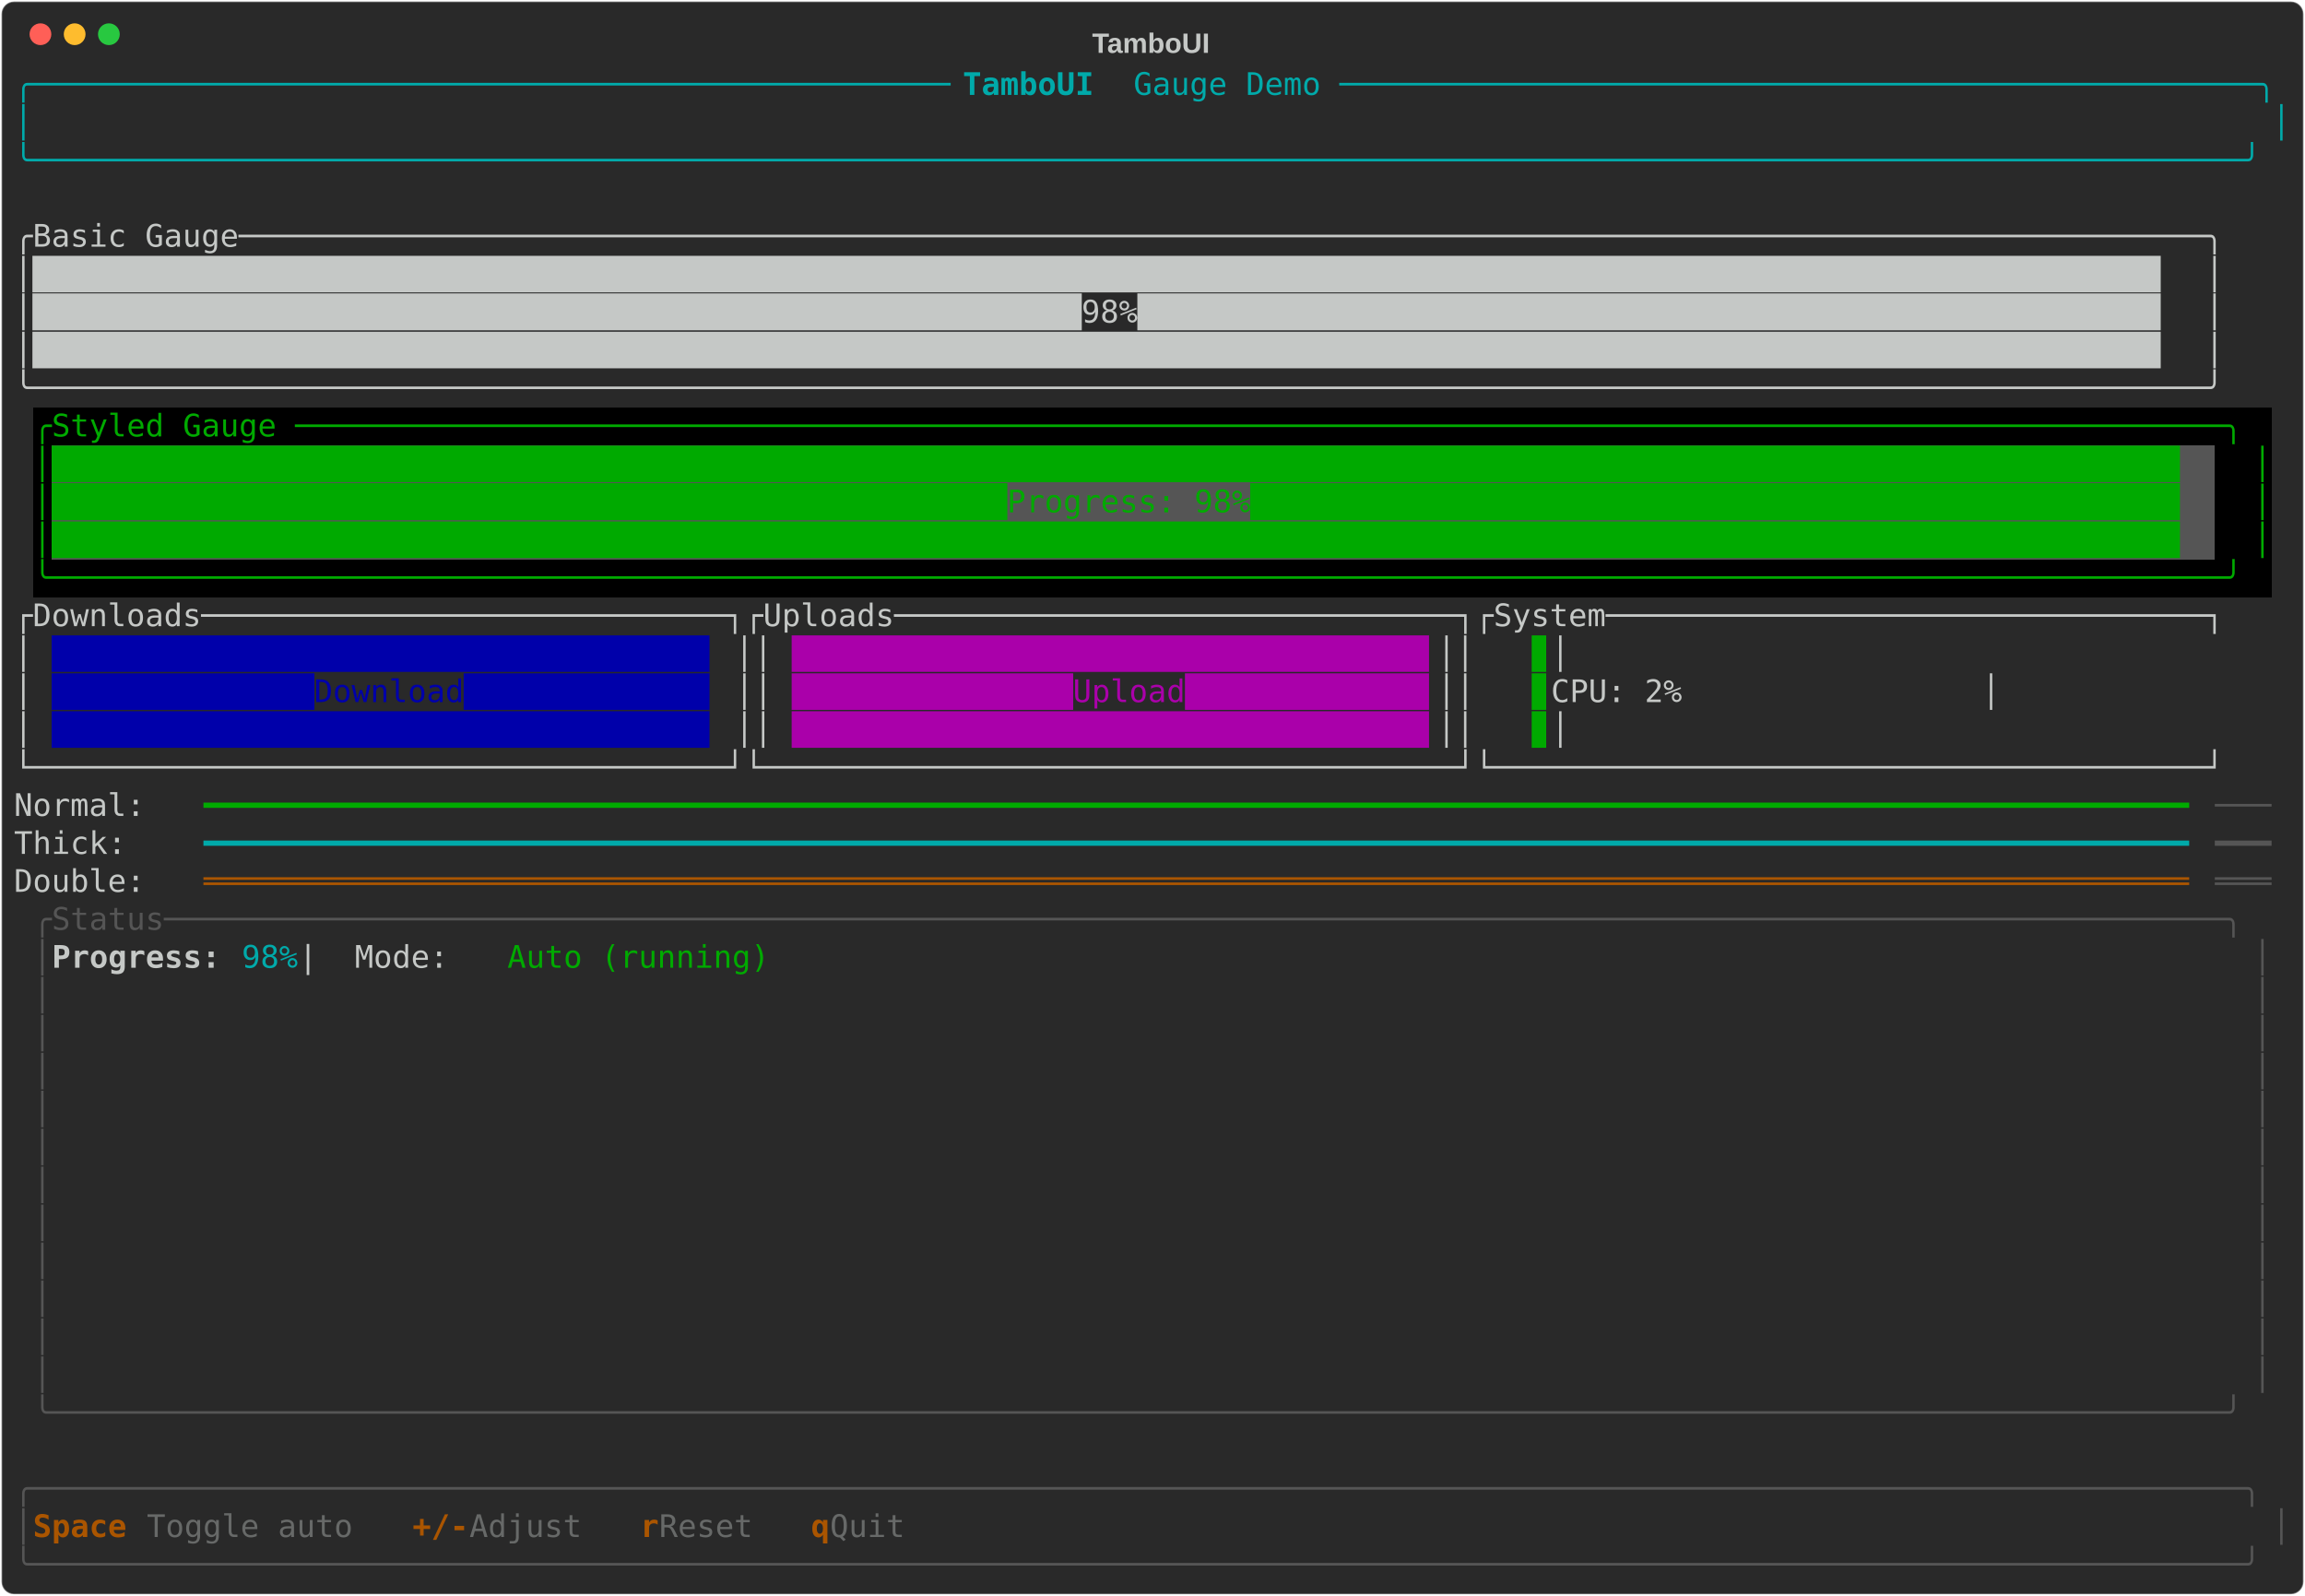
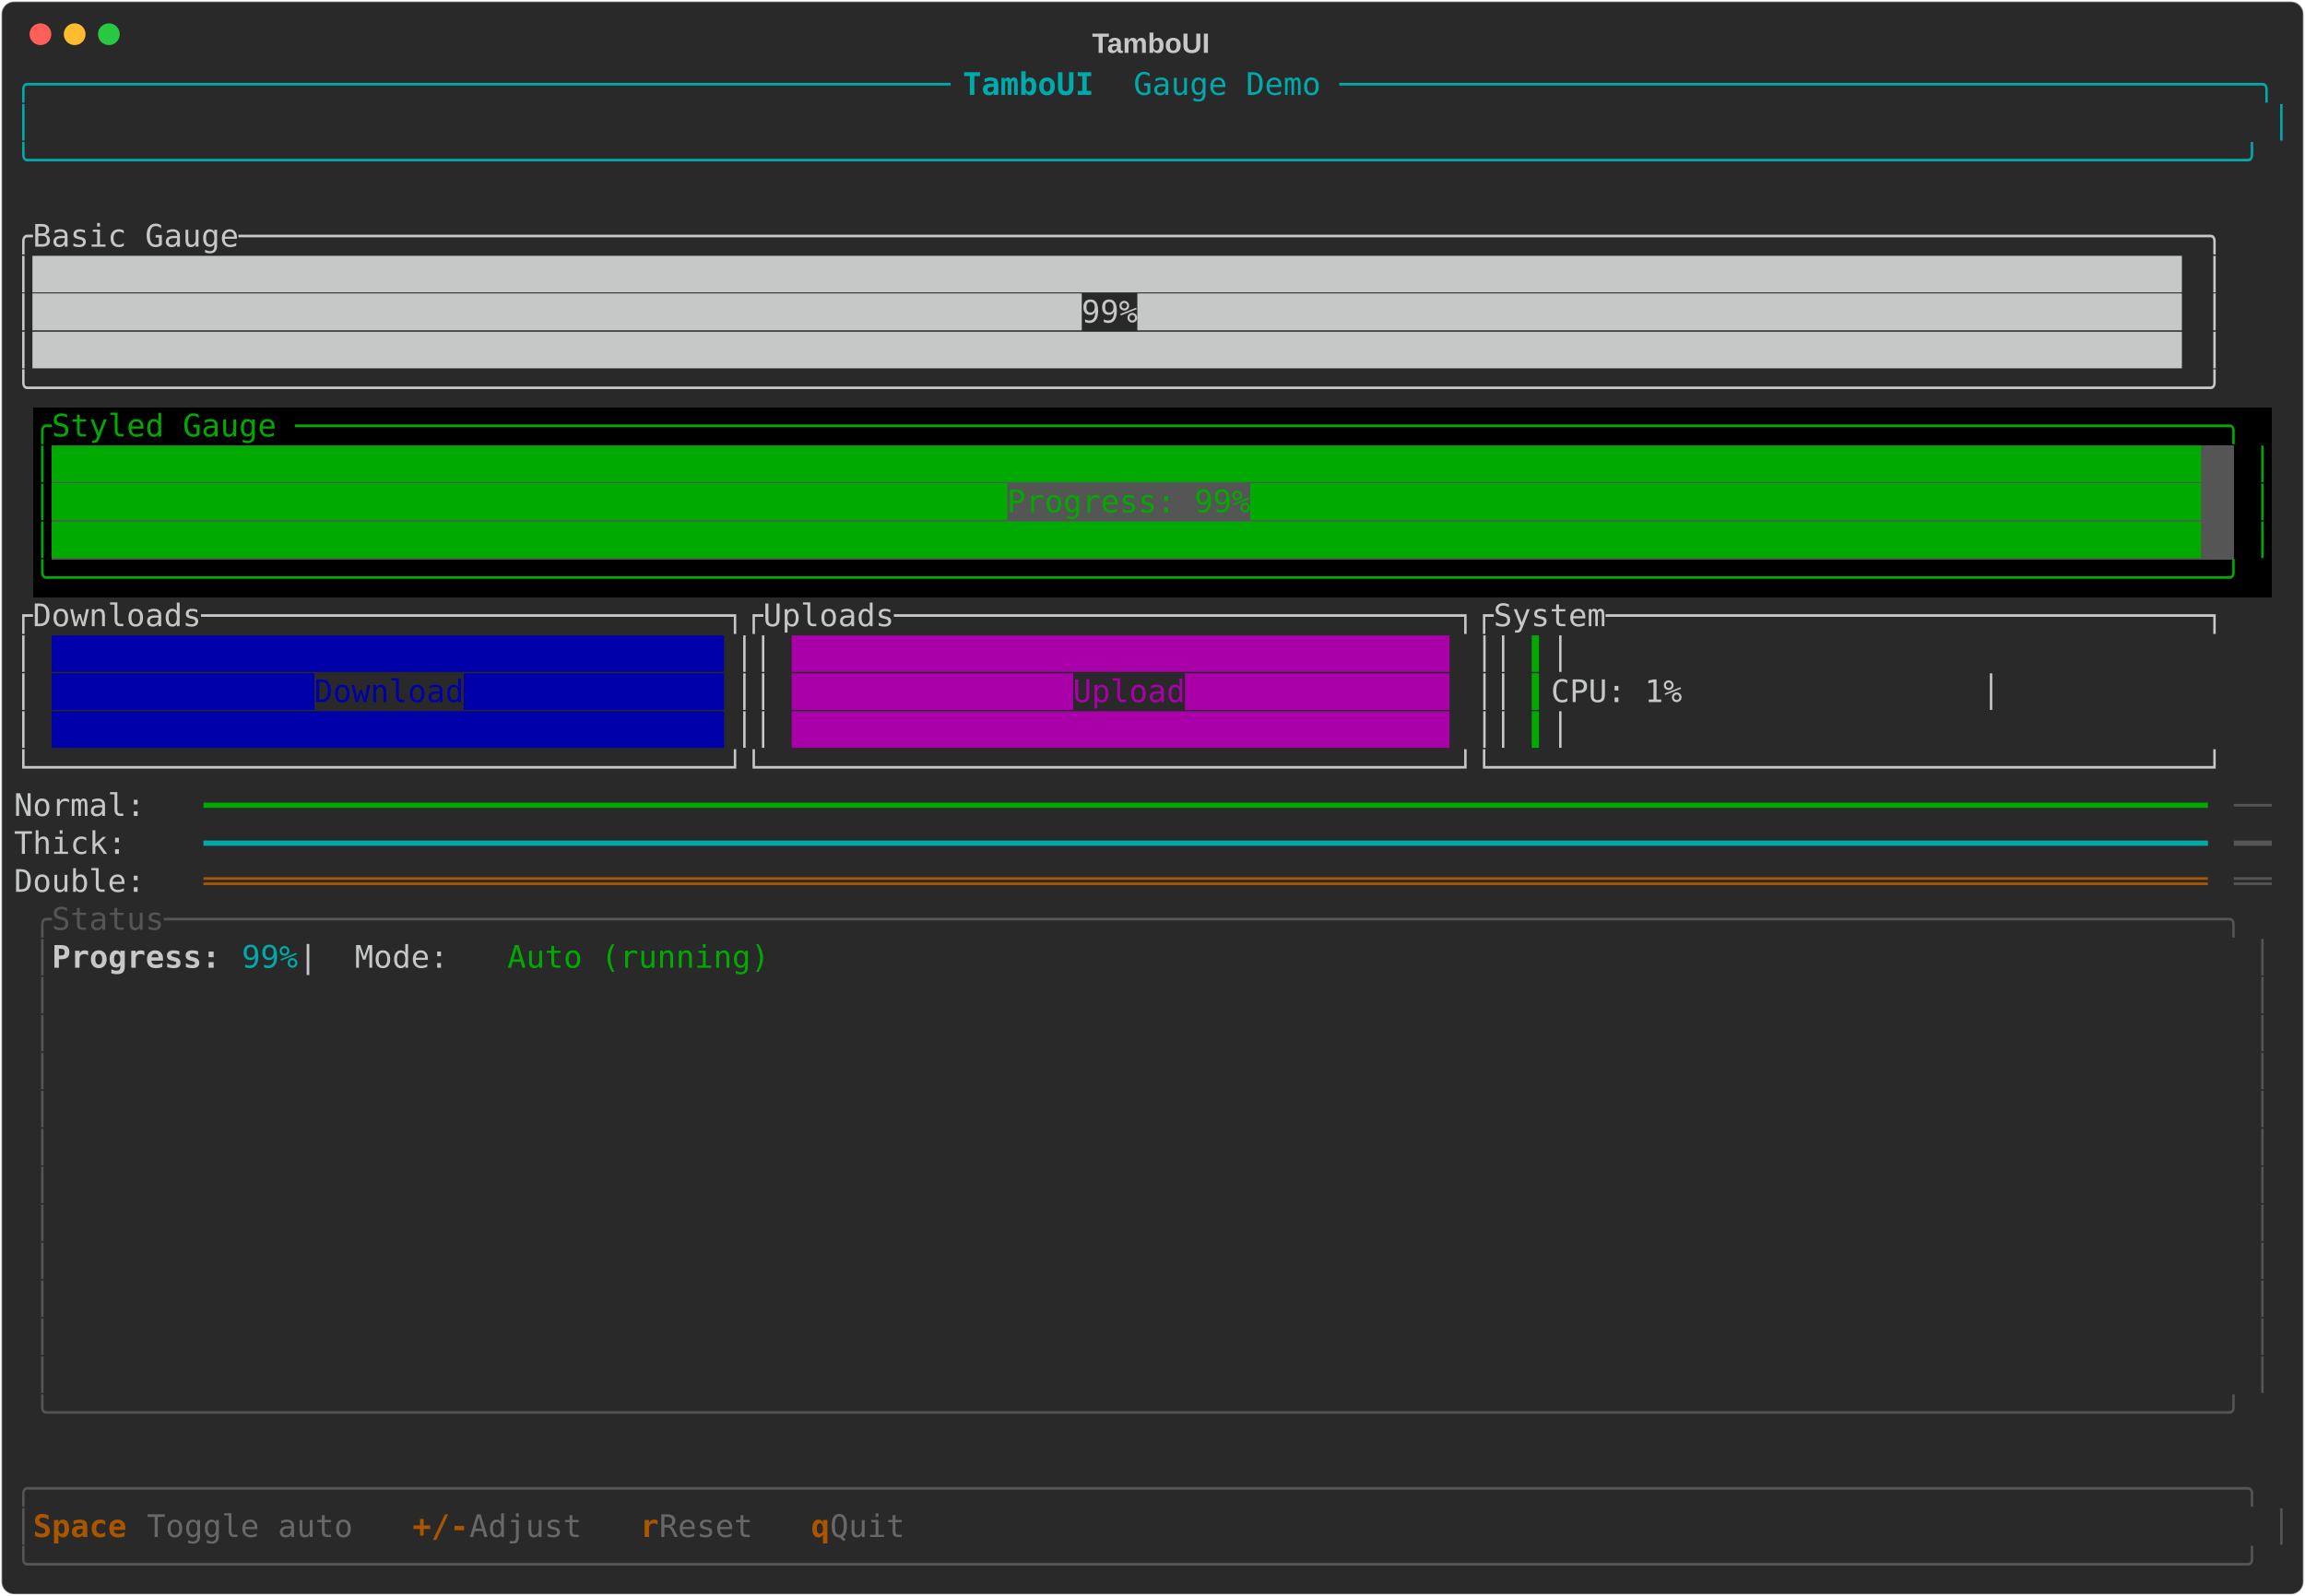
<svg xmlns="http://www.w3.org/2000/svg" class="rich-terminal" viewBox="0 0 1482 1026">
-   <style>    @font-face {        font-family: "Fira Code";        src: local("FiraCode-Regular"),                url("https://cdnjs.cloudflare.com/ajax/libs/firacode/6.2.0/woff2/FiraCode-Regular.woff2") format("woff2"),                url("https://cdnjs.cloudflare.com/ajax/libs/firacode/6.2.0/woff/FiraCode-Regular.woff") format("woff");        font-style: normal;        font-weight: 400;    }    @font-face {        font-family: "Fira Code";        src: local("FiraCode-Bold"),                url("https://cdnjs.cloudflare.com/ajax/libs/firacode/6.2.0/woff2/FiraCode-Bold.woff2") format("woff2"),                url("https://cdnjs.cloudflare.com/ajax/libs/firacode/6.2.0/woff/FiraCode-Bold.woff") format("woff");        font-style: bold;        font-weight: 700;    }    .terminal-2123538737-matrix {        font-family: Fira Code, monospace;        font-size: 20px;        line-height: 24.4px;        font-variant-east-asian: full-width;    }    .terminal-2123538737-title {        font-size: 18px;        font-weight: bold;        font-family: arial;    }    .terminal-2123538737-r1 { fill: #00aaaa }.terminal-2123538737-r2 { fill: #00aaaa;font-weight: bold }.terminal-2123538737-r3 { fill: #c5c8c6 }.terminal-2123538737-r4 { fill: #00aa00 }.terminal-2123538737-r5 { fill: #0000aa }.terminal-2123538737-r6 { fill: #aa00aa }.terminal-2123538737-r7 { fill: #555555 }.terminal-2123538737-r8 { fill: #aa5500 }.terminal-2123538737-r9 { fill: #c5c8c6;font-weight: bold }.terminal-2123538737-r10 { fill: #aa5500;font-weight: bold }.terminal-2123538737-r11 { fill: #676968 }    </style>
+   <style>    @font-face {        font-family: "Fira Code";        src: local("FiraCode-Regular"),                url("https://cdnjs.cloudflare.com/ajax/libs/firacode/6.2.0/woff2/FiraCode-Regular.woff2") format("woff2"),                url("https://cdnjs.cloudflare.com/ajax/libs/firacode/6.2.0/woff/FiraCode-Regular.woff") format("woff");        font-style: normal;        font-weight: 400;    }    @font-face {        font-family: "Fira Code";        src: local("FiraCode-Bold"),                url("https://cdnjs.cloudflare.com/ajax/libs/firacode/6.2.0/woff2/FiraCode-Bold.woff2") format("woff2"),                url("https://cdnjs.cloudflare.com/ajax/libs/firacode/6.2.0/woff/FiraCode-Bold.woff") format("woff");        font-style: bold;        font-weight: 700;    }    .terminal-1424603390-matrix {        font-family: Fira Code, monospace;        font-size: 20px;        line-height: 24.4px;        font-variant-east-asian: full-width;    }    .terminal-1424603390-title {        font-size: 18px;        font-weight: bold;        font-family: arial;    }    .terminal-1424603390-r1 { fill: #00aaaa }.terminal-1424603390-r2 { fill: #00aaaa;font-weight: bold }.terminal-1424603390-r3 { fill: #c5c8c6 }.terminal-1424603390-r4 { fill: #00aa00 }.terminal-1424603390-r5 { fill: #0000aa }.terminal-1424603390-r6 { fill: #aa00aa }.terminal-1424603390-r7 { fill: #555555 }.terminal-1424603390-r8 { fill: #aa5500 }.terminal-1424603390-r9 { fill: #c5c8c6;font-weight: bold }.terminal-1424603390-r10 { fill: #aa5500;font-weight: bold }.terminal-1424603390-r11 { fill: #676968 }    </style>
  <defs>
-     <clipPath id="terminal-2123538737-clip-terminal">
+     <clipPath id="terminal-1424603390-clip-terminal">
      <rect x="0" y="0" width="1463" height="975" />
    </clipPath>
-     <clipPath id="terminal-2123538737-line-0">
+     <clipPath id="terminal-1424603390-line-0">
      <rect x="0" y="1.5" width="1464" height="24.65" />
    </clipPath>
-     <clipPath id="terminal-2123538737-line-1">
+     <clipPath id="terminal-1424603390-line-1">
      <rect x="0" y="25.9" width="1464" height="24.65" />
    </clipPath>
-     <clipPath id="terminal-2123538737-line-2">
+     <clipPath id="terminal-1424603390-line-2">
      <rect x="0" y="50.3" width="1464" height="24.65" />
    </clipPath>
-     <clipPath id="terminal-2123538737-line-3">
+     <clipPath id="terminal-1424603390-line-3">
      <rect x="0" y="74.7" width="1464" height="24.65" />
    </clipPath>
-     <clipPath id="terminal-2123538737-line-4">
+     <clipPath id="terminal-1424603390-line-4">
      <rect x="0" y="99.1" width="1464" height="24.65" />
    </clipPath>
-     <clipPath id="terminal-2123538737-line-5">
+     <clipPath id="terminal-1424603390-line-5">
      <rect x="0" y="123.5" width="1464" height="24.65" />
    </clipPath>
-     <clipPath id="terminal-2123538737-line-6">
+     <clipPath id="terminal-1424603390-line-6">
      <rect x="0" y="147.9" width="1464" height="24.65" />
    </clipPath>
-     <clipPath id="terminal-2123538737-line-7">
+     <clipPath id="terminal-1424603390-line-7">
      <rect x="0" y="172.3" width="1464" height="24.65" />
    </clipPath>
-     <clipPath id="terminal-2123538737-line-8">
+     <clipPath id="terminal-1424603390-line-8">
      <rect x="0" y="196.7" width="1464" height="24.65" />
    </clipPath>
-     <clipPath id="terminal-2123538737-line-9">
+     <clipPath id="terminal-1424603390-line-9">
      <rect x="0" y="221.1" width="1464" height="24.65" />
    </clipPath>
-     <clipPath id="terminal-2123538737-line-10">
+     <clipPath id="terminal-1424603390-line-10">
      <rect x="0" y="245.5" width="1464" height="24.65" />
    </clipPath>
-     <clipPath id="terminal-2123538737-line-11">
+     <clipPath id="terminal-1424603390-line-11">
      <rect x="0" y="269.9" width="1464" height="24.65" />
    </clipPath>
-     <clipPath id="terminal-2123538737-line-12">
+     <clipPath id="terminal-1424603390-line-12">
      <rect x="0" y="294.3" width="1464" height="24.65" />
    </clipPath>
-     <clipPath id="terminal-2123538737-line-13">
+     <clipPath id="terminal-1424603390-line-13">
      <rect x="0" y="318.7" width="1464" height="24.65" />
    </clipPath>
-     <clipPath id="terminal-2123538737-line-14">
+     <clipPath id="terminal-1424603390-line-14">
      <rect x="0" y="343.1" width="1464" height="24.65" />
    </clipPath>
-     <clipPath id="terminal-2123538737-line-15">
+     <clipPath id="terminal-1424603390-line-15">
      <rect x="0" y="367.5" width="1464" height="24.65" />
    </clipPath>
-     <clipPath id="terminal-2123538737-line-16">
+     <clipPath id="terminal-1424603390-line-16">
      <rect x="0" y="391.9" width="1464" height="24.65" />
    </clipPath>
-     <clipPath id="terminal-2123538737-line-17">
+     <clipPath id="terminal-1424603390-line-17">
      <rect x="0" y="416.3" width="1464" height="24.65" />
    </clipPath>
-     <clipPath id="terminal-2123538737-line-18">
+     <clipPath id="terminal-1424603390-line-18">
      <rect x="0" y="440.7" width="1464" height="24.65" />
    </clipPath>
-     <clipPath id="terminal-2123538737-line-19">
+     <clipPath id="terminal-1424603390-line-19">
      <rect x="0" y="465.1" width="1464" height="24.65" />
    </clipPath>
-     <clipPath id="terminal-2123538737-line-20">
+     <clipPath id="terminal-1424603390-line-20">
      <rect x="0" y="489.5" width="1464" height="24.65" />
    </clipPath>
-     <clipPath id="terminal-2123538737-line-21">
+     <clipPath id="terminal-1424603390-line-21">
      <rect x="0" y="513.9" width="1464" height="24.65" />
    </clipPath>
-     <clipPath id="terminal-2123538737-line-22">
+     <clipPath id="terminal-1424603390-line-22">
      <rect x="0" y="538.3" width="1464" height="24.65" />
    </clipPath>
-     <clipPath id="terminal-2123538737-line-23">
+     <clipPath id="terminal-1424603390-line-23">
      <rect x="0" y="562.7" width="1464" height="24.65" />
    </clipPath>
-     <clipPath id="terminal-2123538737-line-24">
+     <clipPath id="terminal-1424603390-line-24">
      <rect x="0" y="587.1" width="1464" height="24.65" />
    </clipPath>
-     <clipPath id="terminal-2123538737-line-25">
+     <clipPath id="terminal-1424603390-line-25">
      <rect x="0" y="611.5" width="1464" height="24.65" />
    </clipPath>
-     <clipPath id="terminal-2123538737-line-26">
+     <clipPath id="terminal-1424603390-line-26">
      <rect x="0" y="635.9" width="1464" height="24.65" />
    </clipPath>
-     <clipPath id="terminal-2123538737-line-27">
+     <clipPath id="terminal-1424603390-line-27">
      <rect x="0" y="660.3" width="1464" height="24.65" />
    </clipPath>
-     <clipPath id="terminal-2123538737-line-28">
+     <clipPath id="terminal-1424603390-line-28">
      <rect x="0" y="684.7" width="1464" height="24.65" />
    </clipPath>
-     <clipPath id="terminal-2123538737-line-29">
+     <clipPath id="terminal-1424603390-line-29">
      <rect x="0" y="709.1" width="1464" height="24.65" />
    </clipPath>
-     <clipPath id="terminal-2123538737-line-30">
+     <clipPath id="terminal-1424603390-line-30">
      <rect x="0" y="733.5" width="1464" height="24.65" />
    </clipPath>
-     <clipPath id="terminal-2123538737-line-31">
+     <clipPath id="terminal-1424603390-line-31">
      <rect x="0" y="757.9" width="1464" height="24.65" />
    </clipPath>
-     <clipPath id="terminal-2123538737-line-32">
+     <clipPath id="terminal-1424603390-line-32">
      <rect x="0" y="782.3" width="1464" height="24.65" />
    </clipPath>
-     <clipPath id="terminal-2123538737-line-33">
+     <clipPath id="terminal-1424603390-line-33">
      <rect x="0" y="806.7" width="1464" height="24.65" />
    </clipPath>
-     <clipPath id="terminal-2123538737-line-34">
+     <clipPath id="terminal-1424603390-line-34">
      <rect x="0" y="831.1" width="1464" height="24.65" />
    </clipPath>
-     <clipPath id="terminal-2123538737-line-35">
+     <clipPath id="terminal-1424603390-line-35">
      <rect x="0" y="855.5" width="1464" height="24.65" />
    </clipPath>
-     <clipPath id="terminal-2123538737-line-36">
+     <clipPath id="terminal-1424603390-line-36">
      <rect x="0" y="879.9" width="1464" height="24.65" />
    </clipPath>
-     <clipPath id="terminal-2123538737-line-37">
+     <clipPath id="terminal-1424603390-line-37">
      <rect x="0" y="904.3" width="1464" height="24.65" />
    </clipPath>
-     <clipPath id="terminal-2123538737-line-38">
+     <clipPath id="terminal-1424603390-line-38">
      <rect x="0" y="928.7" width="1464" height="24.65" />
    </clipPath>
-     <clipPath id="terminal-2123538737-line-39">
+     <clipPath id="terminal-1424603390-line-39">
      <rect x="0" y="953.1" width="1464" height="24.65" />
    </clipPath>
  </defs>
  <rect fill="#292929" stroke="rgba(255,255,255,0.35)" stroke-width="1" x="1" y="1" width="1480" height="1024" rx="8" />
-   <text class="terminal-2123538737-title" fill="#c5c8c6" text-anchor="middle" x="740" y="34">TamboUI</text>
+   <text class="terminal-1424603390-title" fill="#c5c8c6" text-anchor="middle" x="740" y="34">TamboUI</text>
  <g transform="translate(26,22)">
    <circle cx="0" cy="0" r="7" fill="#ff5f57" />
    <circle cx="22" cy="0" r="7" fill="#febc2e" />
    <circle cx="44" cy="0" r="7" fill="#28c840" />
  </g>
-   <g transform="translate(9, 41)" clip-path="url(#terminal-2123538737-clip-terminal)">
+   <g transform="translate(9, 41)" clip-path="url(#terminal-1424603390-clip-terminal)">
    <rect fill="#000000" x="12.2" y="221.1" width="1439.6" height="24.65" shape-rendering="crispEdges" />
    <rect fill="#000000" x="12.2" y="245.5" width="12.2" height="24.65" shape-rendering="crispEdges" />
-     <rect fill="#555555" x="24.4" y="245.5" width="1390.8" height="24.65" shape-rendering="crispEdges" />
-     <rect fill="#000000" x="1415.2" y="245.5" width="24.4" height="24.65" shape-rendering="crispEdges" />
+     <rect fill="#555555" x="24.4" y="245.5" width="1403" height="24.65" shape-rendering="crispEdges" />
+     <rect fill="#000000" x="1427.4" y="245.5" width="12.2" height="24.65" shape-rendering="crispEdges" />
    <rect fill="#000000" x="1439.6" y="245.5" width="12.2" height="24.65" shape-rendering="crispEdges" />
    <rect fill="#000000" x="12.2" y="269.9" width="12.2" height="24.65" shape-rendering="crispEdges" />
-     <rect fill="#555555" x="24.4" y="269.9" width="1390.8" height="24.65" shape-rendering="crispEdges" />
-     <rect fill="#000000" x="1415.2" y="269.9" width="24.4" height="24.65" shape-rendering="crispEdges" />
+     <rect fill="#555555" x="24.4" y="269.9" width="1403" height="24.65" shape-rendering="crispEdges" />
+     <rect fill="#000000" x="1427.4" y="269.9" width="12.2" height="24.65" shape-rendering="crispEdges" />
    <rect fill="#000000" x="1439.6" y="269.9" width="12.2" height="24.65" shape-rendering="crispEdges" />
    <rect fill="#000000" x="12.2" y="294.3" width="12.2" height="24.65" shape-rendering="crispEdges" />
-     <rect fill="#555555" x="24.4" y="294.3" width="1390.8" height="24.65" shape-rendering="crispEdges" />
-     <rect fill="#000000" x="1415.2" y="294.3" width="24.4" height="24.65" shape-rendering="crispEdges" />
+     <rect fill="#555555" x="24.4" y="294.3" width="1403" height="24.65" shape-rendering="crispEdges" />
+     <rect fill="#000000" x="1427.4" y="294.3" width="12.2" height="24.65" shape-rendering="crispEdges" />
    <rect fill="#000000" x="1439.6" y="294.3" width="12.2" height="24.65" shape-rendering="crispEdges" />
    <rect fill="#000000" x="12.2" y="318.7" width="1439.6" height="24.65" shape-rendering="crispEdges" />
-     <g class="terminal-2123538737-matrix">
-       <text class="terminal-2123538737-r1" x="0" y="20" textLength="610" clip-path="url(#terminal-2123538737-line-0)">╭─────────────────────────────────────────────────</text>
-       <text class="terminal-2123538737-r2" x="610" y="20" textLength="109.8" clip-path="url(#terminal-2123538737-line-0)"> TamboUI </text>
-       <text class="terminal-2123538737-r1" x="719.8" y="20" textLength="744.2" clip-path="url(#terminal-2123538737-line-0)">Gauge Demo ─────────────────────────────────────────────────╮</text>
-       <text class="terminal-2123538737-r1" x="0" y="44.4" textLength="12.2" clip-path="url(#terminal-2123538737-line-1)">│</text>
-       <text class="terminal-2123538737-r1" x="1451.8" y="44.4" textLength="12.2" clip-path="url(#terminal-2123538737-line-1)">│</text>
-       <text class="terminal-2123538737-r1" x="0" y="68.8" textLength="1464" clip-path="url(#terminal-2123538737-line-2)">╰──────────────────────────────────────────────────────────────────────────────────────────────────────────────────────╯</text>
-       <text class="terminal-2123538737-r3" x="0" y="117.6" textLength="1464" clip-path="url(#terminal-2123538737-line-4)"> ╭Basic Gauge─────────────────────────────────────────────────────────────────────────────────────────────────────────╮ </text>
-       <text class="terminal-2123538737-r3" x="0" y="142" textLength="1464" clip-path="url(#terminal-2123538737-line-5)"> │█████████████████████████████████████████████████████████████████████████████████████████████████████████████████▋  │ </text>
-       <text class="terminal-2123538737-r3" x="0" y="166.4" textLength="1464" clip-path="url(#terminal-2123538737-line-6)"> │████████████████████████████████████████████████████████98%██████████████████████████████████████████████████████▋  │ </text>
-       <text class="terminal-2123538737-r3" x="0" y="190.8" textLength="1464" clip-path="url(#terminal-2123538737-line-7)"> │█████████████████████████████████████████████████████████████████████████████████████████████████████████████████▋  │ </text>
-       <text class="terminal-2123538737-r3" x="0" y="215.2" textLength="1464" clip-path="url(#terminal-2123538737-line-8)"> ╰────────────────────────────────────────────────────────────────────────────────────────────────────────────────────╯ </text>
-       <text class="terminal-2123538737-r4" x="12.2" y="239.6" textLength="1439.6" clip-path="url(#terminal-2123538737-line-9)">╭Styled Gauge ───────────────────────────────────────────────────────────────────────────────────────────────────────╮</text>
-       <text class="terminal-2123538737-r4" x="12.2" y="264" textLength="12.2" clip-path="url(#terminal-2123538737-line-10)">│</text>
-       <text class="terminal-2123538737-r4" x="24.4" y="264" textLength="1390.8" clip-path="url(#terminal-2123538737-line-10)">█████████████████████████████████████████████████████████████████████████████████████████████████████████████████▋</text>
-       <text class="terminal-2123538737-r4" x="1439.6" y="264" textLength="12.2" clip-path="url(#terminal-2123538737-line-10)">│</text>
-       <text class="terminal-2123538737-r4" x="12.2" y="288.4" textLength="12.2" clip-path="url(#terminal-2123538737-line-11)">│</text>
-       <text class="terminal-2123538737-r4" x="24.4" y="288.4" textLength="1390.8" clip-path="url(#terminal-2123538737-line-11)">███████████████████████████████████████████████████Progress: 98%█████████████████████████████████████████████████▋</text>
-       <text class="terminal-2123538737-r4" x="1439.6" y="288.4" textLength="12.2" clip-path="url(#terminal-2123538737-line-11)">│</text>
-       <text class="terminal-2123538737-r4" x="12.2" y="312.8" textLength="12.2" clip-path="url(#terminal-2123538737-line-12)">│</text>
-       <text class="terminal-2123538737-r4" x="24.4" y="312.8" textLength="1390.8" clip-path="url(#terminal-2123538737-line-12)">█████████████████████████████████████████████████████████████████████████████████████████████████████████████████▋</text>
-       <text class="terminal-2123538737-r4" x="1439.6" y="312.8" textLength="12.2" clip-path="url(#terminal-2123538737-line-12)">│</text>
-       <text class="terminal-2123538737-r4" x="12.2" y="337.2" textLength="1439.6" clip-path="url(#terminal-2123538737-line-13)">╰────────────────────────────────────────────────────────────────────────────────────────────────────────────────────╯</text>
-       <text class="terminal-2123538737-r3" x="0" y="361.6" textLength="1464" clip-path="url(#terminal-2123538737-line-14)"> ┌Downloads────────────────────────────┐┌Uploads──────────────────────────────┐┌System────────────────────────────────┐ </text>
-       <text class="terminal-2123538737-r3" x="0" y="386" textLength="24.4" clip-path="url(#terminal-2123538737-line-15)"> │</text>
-       <text class="terminal-2123538737-r5" x="24.4" y="386" textLength="439.2" clip-path="url(#terminal-2123538737-line-15)">███████████████████████████████████▏</text>
-       <text class="terminal-2123538737-r3" x="463.6" y="386" textLength="36.6" clip-path="url(#terminal-2123538737-line-15)"> ││</text>
-       <text class="terminal-2123538737-r6" x="500.2" y="386" textLength="414.8" clip-path="url(#terminal-2123538737-line-15)">██████████████████████████████████</text>
-       <text class="terminal-2123538737-r3" x="915" y="386" textLength="61" clip-path="url(#terminal-2123538737-line-15)">   ││</text>
-       <text class="terminal-2123538737-r4" x="976" y="386" textLength="12.2" clip-path="url(#terminal-2123538737-line-15)">▊</text>
-       <text class="terminal-2123538737-r3" x="988.2" y="386" textLength="475.8" clip-path="url(#terminal-2123538737-line-15)">                                     │ </text>
-       <text class="terminal-2123538737-r3" x="0" y="410.4" textLength="24.4" clip-path="url(#terminal-2123538737-line-16)"> │</text>
-       <text class="terminal-2123538737-r5" x="24.4" y="410.4" textLength="439.2" clip-path="url(#terminal-2123538737-line-16)">██████████████Download█████████████▏</text>
-       <text class="terminal-2123538737-r3" x="463.6" y="410.4" textLength="36.6" clip-path="url(#terminal-2123538737-line-16)"> ││</text>
-       <text class="terminal-2123538737-r6" x="500.2" y="410.4" textLength="414.8" clip-path="url(#terminal-2123538737-line-16)">███████████████Upload█████████████</text>
-       <text class="terminal-2123538737-r3" x="915" y="410.4" textLength="61" clip-path="url(#terminal-2123538737-line-16)">   ││</text>
-       <text class="terminal-2123538737-r4" x="976" y="410.4" textLength="12.2" clip-path="url(#terminal-2123538737-line-16)">▊</text>
-       <text class="terminal-2123538737-r3" x="988.2" y="410.4" textLength="475.8" clip-path="url(#terminal-2123538737-line-16)">              CPU: 2%                │ </text>
-       <text class="terminal-2123538737-r3" x="0" y="434.8" textLength="24.4" clip-path="url(#terminal-2123538737-line-17)"> │</text>
-       <text class="terminal-2123538737-r5" x="24.4" y="434.8" textLength="439.2" clip-path="url(#terminal-2123538737-line-17)">███████████████████████████████████▏</text>
-       <text class="terminal-2123538737-r3" x="463.6" y="434.8" textLength="36.6" clip-path="url(#terminal-2123538737-line-17)"> ││</text>
-       <text class="terminal-2123538737-r6" x="500.2" y="434.8" textLength="414.8" clip-path="url(#terminal-2123538737-line-17)">██████████████████████████████████</text>
-       <text class="terminal-2123538737-r3" x="915" y="434.8" textLength="61" clip-path="url(#terminal-2123538737-line-17)">   ││</text>
-       <text class="terminal-2123538737-r4" x="976" y="434.8" textLength="12.2" clip-path="url(#terminal-2123538737-line-17)">▊</text>
-       <text class="terminal-2123538737-r3" x="988.2" y="434.8" textLength="475.8" clip-path="url(#terminal-2123538737-line-17)">                                     │ </text>
-       <text class="terminal-2123538737-r3" x="0" y="459.2" textLength="1464" clip-path="url(#terminal-2123538737-line-18)"> └─────────────────────────────────────┘└─────────────────────────────────────┘└──────────────────────────────────────┘ </text>
-       <text class="terminal-2123538737-r3" x="0" y="483.6" textLength="122" clip-path="url(#terminal-2123538737-line-19)"> Normal:  </text>
-       <text class="terminal-2123538737-r4" x="122" y="483.6" textLength="1293.2" clip-path="url(#terminal-2123538737-line-19)">━━━━━━━━━━━━━━━━━━━━━━━━━━━━━━━━━━━━━━━━━━━━━━━━━━━━━━━━━━━━━━━━━━━━━━━━━━━━━━━━━━━━━━━━━━━━━━━━━━━━━━━━━━</text>
-       <text class="terminal-2123538737-r7" x="1415.2" y="483.6" textLength="36.6" clip-path="url(#terminal-2123538737-line-19)">───</text>
-       <text class="terminal-2123538737-r3" x="0" y="508" textLength="122" clip-path="url(#terminal-2123538737-line-20)"> Thick:   </text>
-       <text class="terminal-2123538737-r1" x="122" y="508" textLength="1293.2" clip-path="url(#terminal-2123538737-line-20)">━━━━━━━━━━━━━━━━━━━━━━━━━━━━━━━━━━━━━━━━━━━━━━━━━━━━━━━━━━━━━━━━━━━━━━━━━━━━━━━━━━━━━━━━━━━━━━━━━━━━━━━━━━</text>
-       <text class="terminal-2123538737-r7" x="1415.2" y="508" textLength="36.6" clip-path="url(#terminal-2123538737-line-20)">━━━</text>
-       <text class="terminal-2123538737-r3" x="0" y="532.4" textLength="122" clip-path="url(#terminal-2123538737-line-21)"> Double:  </text>
-       <text class="terminal-2123538737-r8" x="122" y="532.4" textLength="1293.2" clip-path="url(#terminal-2123538737-line-21)">══════════════════════════════════════════════════════════════════════════════════════════════════════════</text>
-       <text class="terminal-2123538737-r7" x="1415.2" y="532.4" textLength="36.6" clip-path="url(#terminal-2123538737-line-21)">═══</text>
-       <text class="terminal-2123538737-r7" x="12.2" y="556.8" textLength="1439.6" clip-path="url(#terminal-2123538737-line-22)">╭Status──────────────────────────────────────────────────────────────────────────────────────────────────────────────╮</text>
-       <text class="terminal-2123538737-r7" x="12.2" y="581.2" textLength="12.2" clip-path="url(#terminal-2123538737-line-23)">│</text>
-       <text class="terminal-2123538737-r9" x="24.4" y="581.2" textLength="122" clip-path="url(#terminal-2123538737-line-23)">Progress: </text>
-       <text class="terminal-2123538737-r1" x="146.4" y="581.2" textLength="36.6" clip-path="url(#terminal-2123538737-line-23)">98%</text>
-       <text class="terminal-2123538737-r3" x="183" y="581.2" textLength="134.2" clip-path="url(#terminal-2123538737-line-23)">  |  Mode: </text>
-       <text class="terminal-2123538737-r4" x="317.2" y="581.2" textLength="170.8" clip-path="url(#terminal-2123538737-line-23)">Auto (running)</text>
-       <text class="terminal-2123538737-r7" x="1439.6" y="581.2" textLength="12.2" clip-path="url(#terminal-2123538737-line-23)">│</text>
-       <text class="terminal-2123538737-r7" x="12.2" y="605.6" textLength="12.2" clip-path="url(#terminal-2123538737-line-24)">│</text>
-       <text class="terminal-2123538737-r7" x="1439.6" y="605.6" textLength="12.2" clip-path="url(#terminal-2123538737-line-24)">│</text>
-       <text class="terminal-2123538737-r7" x="12.2" y="630" textLength="12.2" clip-path="url(#terminal-2123538737-line-25)">│</text>
-       <text class="terminal-2123538737-r7" x="1439.6" y="630" textLength="12.2" clip-path="url(#terminal-2123538737-line-25)">│</text>
-       <text class="terminal-2123538737-r7" x="12.2" y="654.4" textLength="12.2" clip-path="url(#terminal-2123538737-line-26)">│</text>
-       <text class="terminal-2123538737-r7" x="1439.6" y="654.4" textLength="12.2" clip-path="url(#terminal-2123538737-line-26)">│</text>
-       <text class="terminal-2123538737-r7" x="12.2" y="678.8" textLength="12.2" clip-path="url(#terminal-2123538737-line-27)">│</text>
-       <text class="terminal-2123538737-r7" x="1439.6" y="678.8" textLength="12.2" clip-path="url(#terminal-2123538737-line-27)">│</text>
-       <text class="terminal-2123538737-r7" x="12.2" y="703.2" textLength="12.2" clip-path="url(#terminal-2123538737-line-28)">│</text>
-       <text class="terminal-2123538737-r7" x="1439.6" y="703.2" textLength="12.2" clip-path="url(#terminal-2123538737-line-28)">│</text>
-       <text class="terminal-2123538737-r7" x="12.2" y="727.6" textLength="12.2" clip-path="url(#terminal-2123538737-line-29)">│</text>
-       <text class="terminal-2123538737-r7" x="1439.6" y="727.6" textLength="12.2" clip-path="url(#terminal-2123538737-line-29)">│</text>
-       <text class="terminal-2123538737-r7" x="12.2" y="752" textLength="12.2" clip-path="url(#terminal-2123538737-line-30)">│</text>
-       <text class="terminal-2123538737-r7" x="1439.6" y="752" textLength="12.2" clip-path="url(#terminal-2123538737-line-30)">│</text>
-       <text class="terminal-2123538737-r7" x="12.2" y="776.4" textLength="12.2" clip-path="url(#terminal-2123538737-line-31)">│</text>
-       <text class="terminal-2123538737-r7" x="1439.6" y="776.4" textLength="12.2" clip-path="url(#terminal-2123538737-line-31)">│</text>
-       <text class="terminal-2123538737-r7" x="12.2" y="800.8" textLength="12.2" clip-path="url(#terminal-2123538737-line-32)">│</text>
-       <text class="terminal-2123538737-r7" x="1439.6" y="800.8" textLength="12.2" clip-path="url(#terminal-2123538737-line-32)">│</text>
-       <text class="terminal-2123538737-r7" x="12.2" y="825.2" textLength="12.2" clip-path="url(#terminal-2123538737-line-33)">│</text>
-       <text class="terminal-2123538737-r7" x="1439.6" y="825.2" textLength="12.2" clip-path="url(#terminal-2123538737-line-33)">│</text>
-       <text class="terminal-2123538737-r7" x="12.2" y="849.6" textLength="12.2" clip-path="url(#terminal-2123538737-line-34)">│</text>
-       <text class="terminal-2123538737-r7" x="1439.6" y="849.6" textLength="12.2" clip-path="url(#terminal-2123538737-line-34)">│</text>
-       <text class="terminal-2123538737-r7" x="12.2" y="874" textLength="1439.6" clip-path="url(#terminal-2123538737-line-35)">╰────────────────────────────────────────────────────────────────────────────────────────────────────────────────────╯</text>
-       <text class="terminal-2123538737-r7" x="0" y="922.8" textLength="1464" clip-path="url(#terminal-2123538737-line-37)">╭──────────────────────────────────────────────────────────────────────────────────────────────────────────────────────╮</text>
-       <text class="terminal-2123538737-r7" x="0" y="947.2" textLength="12.2" clip-path="url(#terminal-2123538737-line-38)">│</text>
-       <text class="terminal-2123538737-r10" x="12.2" y="947.2" textLength="73.2" clip-path="url(#terminal-2123538737-line-38)"> Space</text>
-       <text class="terminal-2123538737-r11" x="85.4" y="947.2" textLength="170.8" clip-path="url(#terminal-2123538737-line-38)"> Toggle auto  </text>
-       <text class="terminal-2123538737-r10" x="256.2" y="947.2" textLength="36.6" clip-path="url(#terminal-2123538737-line-38)">+/-</text>
-       <text class="terminal-2123538737-r11" x="292.8" y="947.2" textLength="109.8" clip-path="url(#terminal-2123538737-line-38)"> Adjust  </text>
-       <text class="terminal-2123538737-r10" x="402.6" y="947.2" textLength="12.2" clip-path="url(#terminal-2123538737-line-38)">r</text>
-       <text class="terminal-2123538737-r11" x="414.8" y="947.2" textLength="97.6" clip-path="url(#terminal-2123538737-line-38)"> Reset  </text>
-       <text class="terminal-2123538737-r10" x="512.4" y="947.2" textLength="12.2" clip-path="url(#terminal-2123538737-line-38)">q</text>
-       <text class="terminal-2123538737-r11" x="524.6" y="947.2" textLength="61" clip-path="url(#terminal-2123538737-line-38)"> Quit</text>
-       <text class="terminal-2123538737-r7" x="1451.8" y="947.2" textLength="12.2" clip-path="url(#terminal-2123538737-line-38)">│</text>
-       <text class="terminal-2123538737-r7" x="0" y="971.6" textLength="1464" clip-path="url(#terminal-2123538737-line-39)">╰──────────────────────────────────────────────────────────────────────────────────────────────────────────────────────╯</text>
+     <g class="terminal-1424603390-matrix">
+       <text class="terminal-1424603390-r1" x="0" y="20" textLength="610" clip-path="url(#terminal-1424603390-line-0)">╭─────────────────────────────────────────────────</text>
+       <text class="terminal-1424603390-r2" x="610" y="20" textLength="109.8" clip-path="url(#terminal-1424603390-line-0)"> TamboUI </text>
+       <text class="terminal-1424603390-r1" x="719.8" y="20" textLength="744.2" clip-path="url(#terminal-1424603390-line-0)">Gauge Demo ─────────────────────────────────────────────────╮</text>
+       <text class="terminal-1424603390-r1" x="0" y="44.4" textLength="12.2" clip-path="url(#terminal-1424603390-line-1)">│</text>
+       <text class="terminal-1424603390-r1" x="1451.8" y="44.4" textLength="12.2" clip-path="url(#terminal-1424603390-line-1)">│</text>
+       <text class="terminal-1424603390-r1" x="0" y="68.8" textLength="1464" clip-path="url(#terminal-1424603390-line-2)">╰──────────────────────────────────────────────────────────────────────────────────────────────────────────────────────╯</text>
+       <text class="terminal-1424603390-r3" x="0" y="117.6" textLength="1464" clip-path="url(#terminal-1424603390-line-4)"> ╭Basic Gauge─────────────────────────────────────────────────────────────────────────────────────────────────────────╮ </text>
+       <text class="terminal-1424603390-r3" x="0" y="142" textLength="1464" clip-path="url(#terminal-1424603390-line-5)"> │██████████████████████████████████████████████████████████████████████████████████████████████████████████████████▊ │ </text>
+       <text class="terminal-1424603390-r3" x="0" y="166.4" textLength="1464" clip-path="url(#terminal-1424603390-line-6)"> │████████████████████████████████████████████████████████99%███████████████████████████████████████████████████████▊ │ </text>
+       <text class="terminal-1424603390-r3" x="0" y="190.8" textLength="1464" clip-path="url(#terminal-1424603390-line-7)"> │██████████████████████████████████████████████████████████████████████████████████████████████████████████████████▊ │ </text>
+       <text class="terminal-1424603390-r3" x="0" y="215.2" textLength="1464" clip-path="url(#terminal-1424603390-line-8)"> ╰────────────────────────────────────────────────────────────────────────────────────────────────────────────────────╯ </text>
+       <text class="terminal-1424603390-r4" x="12.2" y="239.6" textLength="1439.6" clip-path="url(#terminal-1424603390-line-9)">╭Styled Gauge ───────────────────────────────────────────────────────────────────────────────────────────────────────╮</text>
+       <text class="terminal-1424603390-r4" x="12.2" y="264" textLength="12.2" clip-path="url(#terminal-1424603390-line-10)">│</text>
+       <text class="terminal-1424603390-r4" x="24.4" y="264" textLength="1403" clip-path="url(#terminal-1424603390-line-10)">██████████████████████████████████████████████████████████████████████████████████████████████████████████████████▊</text>
+       <text class="terminal-1424603390-r4" x="1439.6" y="264" textLength="12.2" clip-path="url(#terminal-1424603390-line-10)">│</text>
+       <text class="terminal-1424603390-r4" x="12.2" y="288.4" textLength="12.2" clip-path="url(#terminal-1424603390-line-11)">│</text>
+       <text class="terminal-1424603390-r4" x="24.4" y="288.4" textLength="1403" clip-path="url(#terminal-1424603390-line-11)">███████████████████████████████████████████████████Progress: 99%██████████████████████████████████████████████████▊</text>
+       <text class="terminal-1424603390-r4" x="1439.6" y="288.4" textLength="12.2" clip-path="url(#terminal-1424603390-line-11)">│</text>
+       <text class="terminal-1424603390-r4" x="12.2" y="312.8" textLength="12.2" clip-path="url(#terminal-1424603390-line-12)">│</text>
+       <text class="terminal-1424603390-r4" x="24.4" y="312.8" textLength="1403" clip-path="url(#terminal-1424603390-line-12)">██████████████████████████████████████████████████████████████████████████████████████████████████████████████████▊</text>
+       <text class="terminal-1424603390-r4" x="1439.6" y="312.8" textLength="12.2" clip-path="url(#terminal-1424603390-line-12)">│</text>
+       <text class="terminal-1424603390-r4" x="12.2" y="337.2" textLength="1439.6" clip-path="url(#terminal-1424603390-line-13)">╰────────────────────────────────────────────────────────────────────────────────────────────────────────────────────╯</text>
+       <text class="terminal-1424603390-r3" x="0" y="361.6" textLength="1464" clip-path="url(#terminal-1424603390-line-14)"> ┌Downloads────────────────────────────┐┌Uploads──────────────────────────────┐┌System────────────────────────────────┐ </text>
+       <text class="terminal-1424603390-r3" x="0" y="386" textLength="24.4" clip-path="url(#terminal-1424603390-line-15)"> │</text>
+       <text class="terminal-1424603390-r5" x="24.4" y="386" textLength="439.2" clip-path="url(#terminal-1424603390-line-15)">███████████████████████████████████▉</text>
+       <text class="terminal-1424603390-r3" x="463.6" y="386" textLength="36.6" clip-path="url(#terminal-1424603390-line-15)"> ││</text>
+       <text class="terminal-1424603390-r6" x="500.2" y="386" textLength="439.2" clip-path="url(#terminal-1424603390-line-15)">███████████████████████████████████▏</text>
+       <text class="terminal-1424603390-r3" x="939.4" y="386" textLength="36.6" clip-path="url(#terminal-1424603390-line-15)"> ││</text>
+       <text class="terminal-1424603390-r4" x="976" y="386" textLength="12.2" clip-path="url(#terminal-1424603390-line-15)">▍</text>
+       <text class="terminal-1424603390-r3" x="988.2" y="386" textLength="475.8" clip-path="url(#terminal-1424603390-line-15)">                                     │ </text>
+       <text class="terminal-1424603390-r3" x="0" y="410.4" textLength="24.4" clip-path="url(#terminal-1424603390-line-16)"> │</text>
+       <text class="terminal-1424603390-r5" x="24.4" y="410.4" textLength="439.2" clip-path="url(#terminal-1424603390-line-16)">██████████████Download█████████████▉</text>
+       <text class="terminal-1424603390-r3" x="463.6" y="410.4" textLength="36.6" clip-path="url(#terminal-1424603390-line-16)"> ││</text>
+       <text class="terminal-1424603390-r6" x="500.2" y="410.4" textLength="439.2" clip-path="url(#terminal-1424603390-line-16)">███████████████Upload██████████████▏</text>
+       <text class="terminal-1424603390-r3" x="939.4" y="410.4" textLength="36.6" clip-path="url(#terminal-1424603390-line-16)"> ││</text>
+       <text class="terminal-1424603390-r4" x="976" y="410.4" textLength="12.2" clip-path="url(#terminal-1424603390-line-16)">▍</text>
+       <text class="terminal-1424603390-r3" x="988.2" y="410.4" textLength="475.8" clip-path="url(#terminal-1424603390-line-16)">              CPU: 1%                │ </text>
+       <text class="terminal-1424603390-r3" x="0" y="434.8" textLength="24.4" clip-path="url(#terminal-1424603390-line-17)"> │</text>
+       <text class="terminal-1424603390-r5" x="24.4" y="434.8" textLength="439.2" clip-path="url(#terminal-1424603390-line-17)">███████████████████████████████████▉</text>
+       <text class="terminal-1424603390-r3" x="463.6" y="434.8" textLength="36.6" clip-path="url(#terminal-1424603390-line-17)"> ││</text>
+       <text class="terminal-1424603390-r6" x="500.2" y="434.8" textLength="439.2" clip-path="url(#terminal-1424603390-line-17)">███████████████████████████████████▏</text>
+       <text class="terminal-1424603390-r3" x="939.4" y="434.8" textLength="36.6" clip-path="url(#terminal-1424603390-line-17)"> ││</text>
+       <text class="terminal-1424603390-r4" x="976" y="434.8" textLength="12.2" clip-path="url(#terminal-1424603390-line-17)">▍</text>
+       <text class="terminal-1424603390-r3" x="988.2" y="434.8" textLength="475.8" clip-path="url(#terminal-1424603390-line-17)">                                     │ </text>
+       <text class="terminal-1424603390-r3" x="0" y="459.2" textLength="1464" clip-path="url(#terminal-1424603390-line-18)"> └─────────────────────────────────────┘└─────────────────────────────────────┘└──────────────────────────────────────┘ </text>
+       <text class="terminal-1424603390-r3" x="0" y="483.6" textLength="122" clip-path="url(#terminal-1424603390-line-19)"> Normal:  </text>
+       <text class="terminal-1424603390-r4" x="122" y="483.6" textLength="1305.4" clip-path="url(#terminal-1424603390-line-19)">━━━━━━━━━━━━━━━━━━━━━━━━━━━━━━━━━━━━━━━━━━━━━━━━━━━━━━━━━━━━━━━━━━━━━━━━━━━━━━━━━━━━━━━━━━━━━━━━━━━━━━━━━━━</text>
+       <text class="terminal-1424603390-r7" x="1427.4" y="483.6" textLength="24.4" clip-path="url(#terminal-1424603390-line-19)">──</text>
+       <text class="terminal-1424603390-r3" x="0" y="508" textLength="122" clip-path="url(#terminal-1424603390-line-20)"> Thick:   </text>
+       <text class="terminal-1424603390-r1" x="122" y="508" textLength="1305.4" clip-path="url(#terminal-1424603390-line-20)">━━━━━━━━━━━━━━━━━━━━━━━━━━━━━━━━━━━━━━━━━━━━━━━━━━━━━━━━━━━━━━━━━━━━━━━━━━━━━━━━━━━━━━━━━━━━━━━━━━━━━━━━━━━</text>
+       <text class="terminal-1424603390-r7" x="1427.4" y="508" textLength="24.4" clip-path="url(#terminal-1424603390-line-20)">━━</text>
+       <text class="terminal-1424603390-r3" x="0" y="532.4" textLength="122" clip-path="url(#terminal-1424603390-line-21)"> Double:  </text>
+       <text class="terminal-1424603390-r8" x="122" y="532.4" textLength="1305.4" clip-path="url(#terminal-1424603390-line-21)">═══════════════════════════════════════════════════════════════════════════════════════════════════════════</text>
+       <text class="terminal-1424603390-r7" x="1427.4" y="532.4" textLength="24.4" clip-path="url(#terminal-1424603390-line-21)">══</text>
+       <text class="terminal-1424603390-r7" x="12.2" y="556.8" textLength="1439.6" clip-path="url(#terminal-1424603390-line-22)">╭Status──────────────────────────────────────────────────────────────────────────────────────────────────────────────╮</text>
+       <text class="terminal-1424603390-r7" x="12.2" y="581.2" textLength="12.2" clip-path="url(#terminal-1424603390-line-23)">│</text>
+       <text class="terminal-1424603390-r9" x="24.4" y="581.2" textLength="122" clip-path="url(#terminal-1424603390-line-23)">Progress: </text>
+       <text class="terminal-1424603390-r1" x="146.4" y="581.2" textLength="36.6" clip-path="url(#terminal-1424603390-line-23)">99%</text>
+       <text class="terminal-1424603390-r3" x="183" y="581.2" textLength="134.2" clip-path="url(#terminal-1424603390-line-23)">  |  Mode: </text>
+       <text class="terminal-1424603390-r4" x="317.2" y="581.2" textLength="170.8" clip-path="url(#terminal-1424603390-line-23)">Auto (running)</text>
+       <text class="terminal-1424603390-r7" x="1439.6" y="581.2" textLength="12.2" clip-path="url(#terminal-1424603390-line-23)">│</text>
+       <text class="terminal-1424603390-r7" x="12.2" y="605.6" textLength="12.2" clip-path="url(#terminal-1424603390-line-24)">│</text>
+       <text class="terminal-1424603390-r7" x="1439.6" y="605.6" textLength="12.2" clip-path="url(#terminal-1424603390-line-24)">│</text>
+       <text class="terminal-1424603390-r7" x="12.2" y="630" textLength="12.2" clip-path="url(#terminal-1424603390-line-25)">│</text>
+       <text class="terminal-1424603390-r7" x="1439.6" y="630" textLength="12.2" clip-path="url(#terminal-1424603390-line-25)">│</text>
+       <text class="terminal-1424603390-r7" x="12.2" y="654.4" textLength="12.2" clip-path="url(#terminal-1424603390-line-26)">│</text>
+       <text class="terminal-1424603390-r7" x="1439.6" y="654.4" textLength="12.2" clip-path="url(#terminal-1424603390-line-26)">│</text>
+       <text class="terminal-1424603390-r7" x="12.2" y="678.8" textLength="12.2" clip-path="url(#terminal-1424603390-line-27)">│</text>
+       <text class="terminal-1424603390-r7" x="1439.6" y="678.8" textLength="12.2" clip-path="url(#terminal-1424603390-line-27)">│</text>
+       <text class="terminal-1424603390-r7" x="12.2" y="703.2" textLength="12.2" clip-path="url(#terminal-1424603390-line-28)">│</text>
+       <text class="terminal-1424603390-r7" x="1439.6" y="703.2" textLength="12.2" clip-path="url(#terminal-1424603390-line-28)">│</text>
+       <text class="terminal-1424603390-r7" x="12.2" y="727.6" textLength="12.2" clip-path="url(#terminal-1424603390-line-29)">│</text>
+       <text class="terminal-1424603390-r7" x="1439.6" y="727.6" textLength="12.2" clip-path="url(#terminal-1424603390-line-29)">│</text>
+       <text class="terminal-1424603390-r7" x="12.2" y="752" textLength="12.2" clip-path="url(#terminal-1424603390-line-30)">│</text>
+       <text class="terminal-1424603390-r7" x="1439.6" y="752" textLength="12.2" clip-path="url(#terminal-1424603390-line-30)">│</text>
+       <text class="terminal-1424603390-r7" x="12.2" y="776.4" textLength="12.2" clip-path="url(#terminal-1424603390-line-31)">│</text>
+       <text class="terminal-1424603390-r7" x="1439.6" y="776.4" textLength="12.2" clip-path="url(#terminal-1424603390-line-31)">│</text>
+       <text class="terminal-1424603390-r7" x="12.2" y="800.8" textLength="12.2" clip-path="url(#terminal-1424603390-line-32)">│</text>
+       <text class="terminal-1424603390-r7" x="1439.6" y="800.8" textLength="12.2" clip-path="url(#terminal-1424603390-line-32)">│</text>
+       <text class="terminal-1424603390-r7" x="12.2" y="825.2" textLength="12.2" clip-path="url(#terminal-1424603390-line-33)">│</text>
+       <text class="terminal-1424603390-r7" x="1439.6" y="825.2" textLength="12.2" clip-path="url(#terminal-1424603390-line-33)">│</text>
+       <text class="terminal-1424603390-r7" x="12.2" y="849.6" textLength="12.2" clip-path="url(#terminal-1424603390-line-34)">│</text>
+       <text class="terminal-1424603390-r7" x="1439.6" y="849.6" textLength="12.2" clip-path="url(#terminal-1424603390-line-34)">│</text>
+       <text class="terminal-1424603390-r7" x="12.2" y="874" textLength="1439.6" clip-path="url(#terminal-1424603390-line-35)">╰────────────────────────────────────────────────────────────────────────────────────────────────────────────────────╯</text>
+       <text class="terminal-1424603390-r7" x="0" y="922.8" textLength="1464" clip-path="url(#terminal-1424603390-line-37)">╭──────────────────────────────────────────────────────────────────────────────────────────────────────────────────────╮</text>
+       <text class="terminal-1424603390-r7" x="0" y="947.2" textLength="12.2" clip-path="url(#terminal-1424603390-line-38)">│</text>
+       <text class="terminal-1424603390-r10" x="12.2" y="947.2" textLength="73.2" clip-path="url(#terminal-1424603390-line-38)"> Space</text>
+       <text class="terminal-1424603390-r11" x="85.4" y="947.2" textLength="170.8" clip-path="url(#terminal-1424603390-line-38)"> Toggle auto  </text>
+       <text class="terminal-1424603390-r10" x="256.2" y="947.2" textLength="36.6" clip-path="url(#terminal-1424603390-line-38)">+/-</text>
+       <text class="terminal-1424603390-r11" x="292.8" y="947.2" textLength="109.8" clip-path="url(#terminal-1424603390-line-38)"> Adjust  </text>
+       <text class="terminal-1424603390-r10" x="402.6" y="947.2" textLength="12.2" clip-path="url(#terminal-1424603390-line-38)">r</text>
+       <text class="terminal-1424603390-r11" x="414.8" y="947.2" textLength="97.6" clip-path="url(#terminal-1424603390-line-38)"> Reset  </text>
+       <text class="terminal-1424603390-r10" x="512.4" y="947.2" textLength="12.2" clip-path="url(#terminal-1424603390-line-38)">q</text>
+       <text class="terminal-1424603390-r11" x="524.6" y="947.2" textLength="61" clip-path="url(#terminal-1424603390-line-38)"> Quit</text>
+       <text class="terminal-1424603390-r7" x="1451.8" y="947.2" textLength="12.2" clip-path="url(#terminal-1424603390-line-38)">│</text>
+       <text class="terminal-1424603390-r7" x="0" y="971.6" textLength="1464" clip-path="url(#terminal-1424603390-line-39)">╰──────────────────────────────────────────────────────────────────────────────────────────────────────────────────────╯</text>
    </g>
  </g>
</svg>
